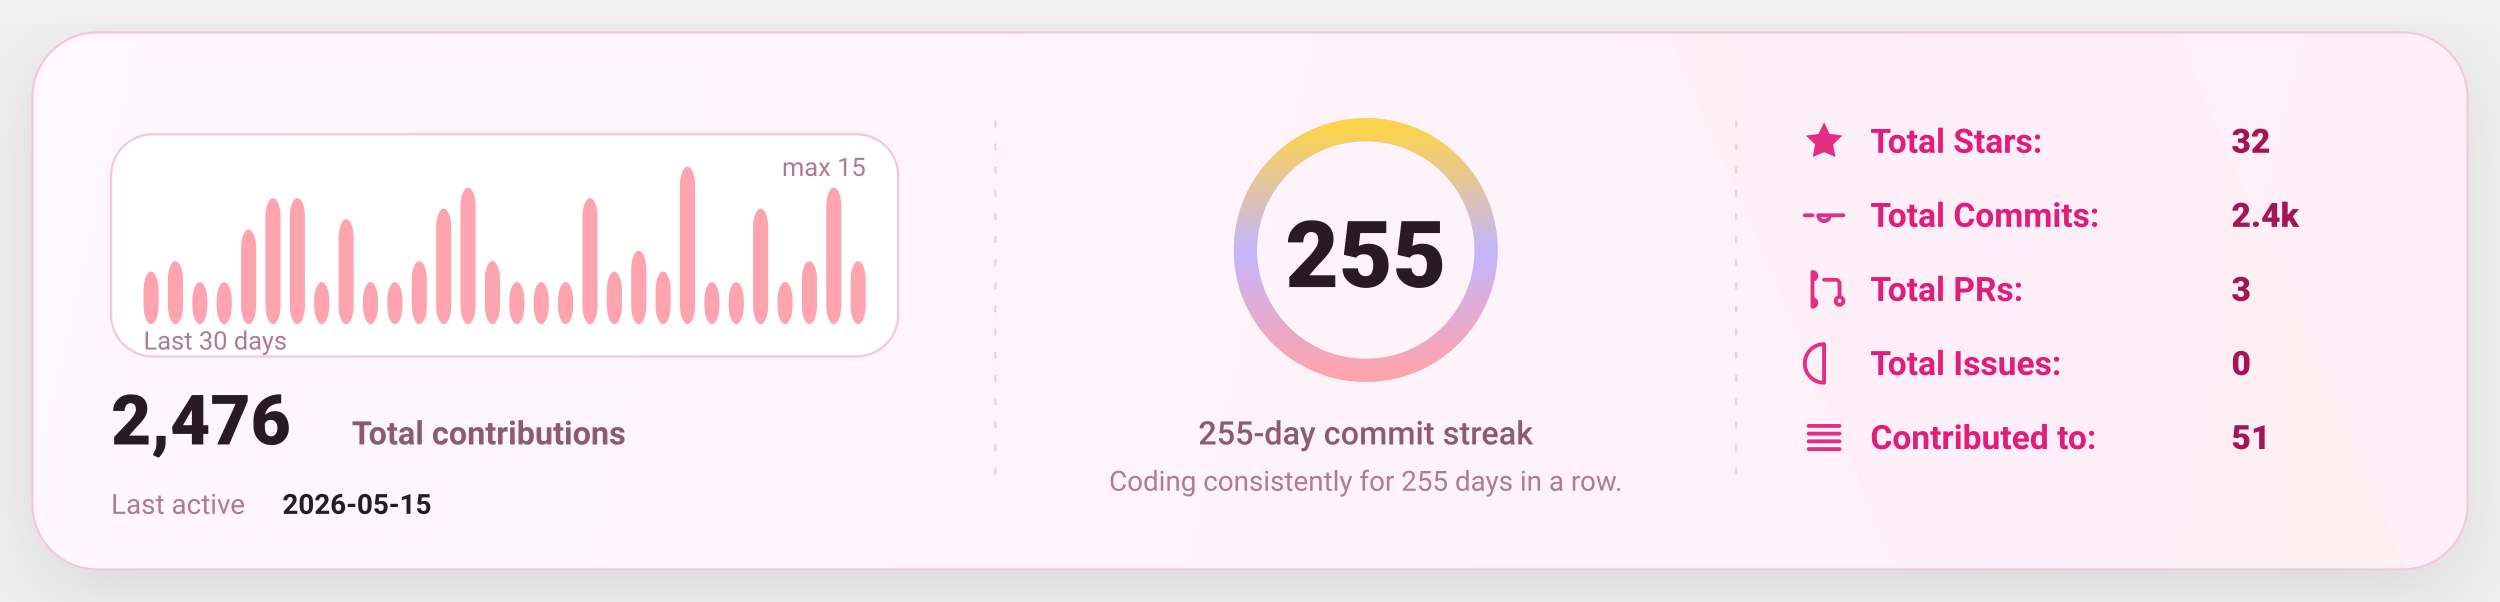
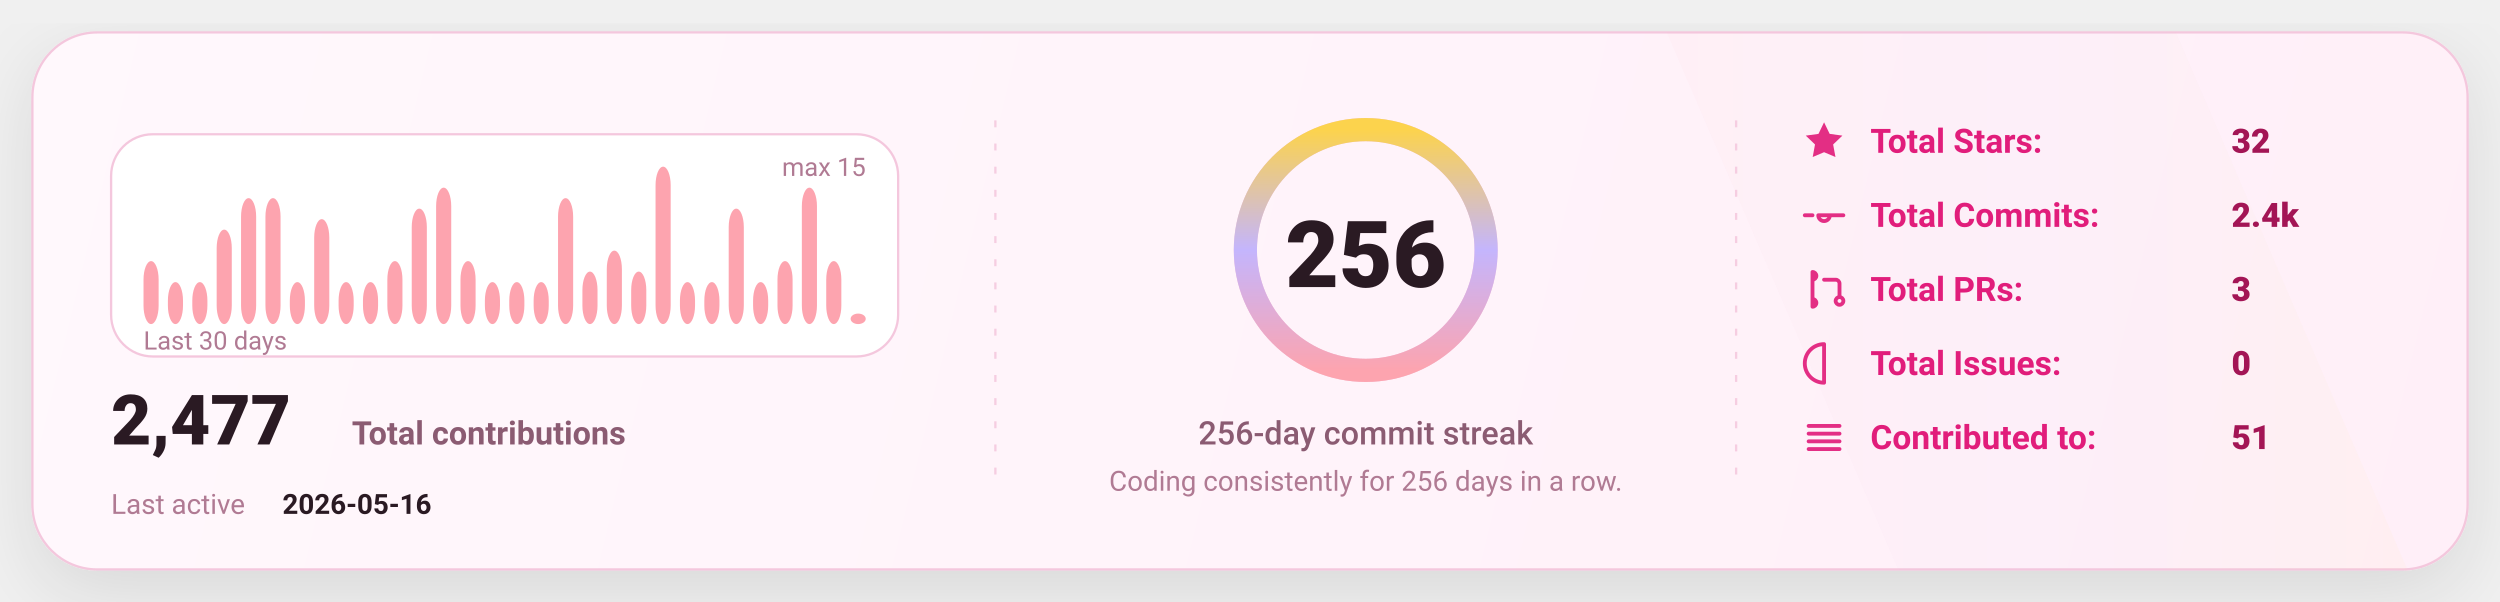
<svg xmlns="http://www.w3.org/2000/svg" width="1080" height="260" viewBox="0 0 1080 260" fill="none" role="img" aria-label="GitHub stats card">
  <defs>
    <linearGradient id="bg" x1="0" y1="0" x2="1080" y2="260" gradientUnits="userSpaceOnUse">
      <stop stop-color="#FFF8FC" />
      <stop offset="1" stop-color="#FFEFF8" />
    </linearGradient>
    <linearGradient id="accent" x1="0" y1="0" x2="1" y2="0">
      <stop offset="0" stop-color="#FDA4AF" />
      <stop offset="0.5" stop-color="#C4B5FD" />
      <stop offset="1" stop-color="#FCD34D" />
    </linearGradient>
    <linearGradient id="chartFill" x1="0" y1="0" x2="0" y2="1">
      <stop stop-color="#FDA4AF" stop-opacity="0.18" />
      <stop offset="1" stop-color="#FDA4AF" stop-opacity="0" />
    </linearGradient>
    <filter id="shadow" x="-20%" y="-20%" width="140%" height="140%">
      <feDropShadow dx="0" dy="10" stdDeviation="16" flood-color="#000000" flood-opacity="0.1" />
    </filter>
    <style>
      text { font-family: "Comic Sans MS","Trebuchet MS","Segoe UI",system-ui,-apple-system,Roboto,Helvetica,Arial,sans-serif; dominant-baseline: alphabetic; }
    </style>
  </defs>
  <rect x="14" y="14" width="1052" height="232" rx="28" fill="url(#bg)" stroke="#F4C7DD" stroke-width="1" filter="url(#shadow)" />
  <path d="M720 14     L940 14     L1040 246     L820 246 Z" fill="url(#accent)" opacity="0.04" />
  <line x1="430" y1="52" x2="430" y2="208" stroke="#F4C7DD" stroke-width="1" stroke-dasharray="3 7" opacity="0.85" />
  <line x1="430" y1="52" x2="430" y2="208" stroke="url(#accent)" stroke-width="1.4" stroke-dasharray="2 7" opacity="0.65" />
  <line x1="750" y1="52" x2="750" y2="208" stroke="#F4C7DD" stroke-width="1" stroke-dasharray="3 7" opacity="0.85" />
  <line x1="750" y1="52" x2="750" y2="208" stroke="url(#accent)" stroke-width="1.4" stroke-dasharray="2 7" opacity="0.65" />
  <g transform="translate(48,58)">
    <rect x="0" y="0" width="340" height="96" rx="18" fill="#FFFFFF" stroke="#F4C7DD" />
-     <rect x="14.00" y="59.33" width="6.53" height="22.67" rx="8.00" fill="#FDA4AF" />
-     <rect x="24.53" y="54.80" width="6.53" height="27.20" rx="8.00" fill="#FDA4AF" />
+     <rect x="14.00" y="54.80" width="6.53" height="27.20" rx="8.00" fill="#FDA4AF" />
+     <rect x="24.53" y="63.87" width="6.53" height="18.13" rx="8.00" fill="#FDA4AF" />
    <rect x="35.07" y="63.87" width="6.53" height="18.13" rx="8.00" fill="#FDA4AF" />
-     <rect x="45.60" y="63.87" width="6.53" height="18.13" rx="8.00" fill="#FDA4AF" />
-     <rect x="56.13" y="41.20" width="6.53" height="40.80" rx="8.00" fill="#FDA4AF" />
+     <rect x="45.60" y="41.20" width="6.53" height="40.80" rx="8.00" fill="#FDA4AF" />
+     <rect x="56.13" y="27.60" width="6.53" height="54.40" rx="8.00" fill="#FDA4AF" />
    <rect x="66.67" y="27.60" width="6.53" height="54.40" rx="8.00" fill="#FDA4AF" />
-     <rect x="77.20" y="27.60" width="6.53" height="54.40" rx="8.00" fill="#FDA4AF" />
-     <rect x="87.73" y="63.87" width="6.53" height="18.13" rx="8.00" fill="#FDA4AF" />
-     <rect x="98.27" y="36.67" width="6.53" height="45.33" rx="8.00" fill="#FDA4AF" />
+     <rect x="77.20" y="63.87" width="6.53" height="18.13" rx="8.00" fill="#FDA4AF" />
+     <rect x="87.73" y="36.67" width="6.53" height="45.33" rx="8.00" fill="#FDA4AF" />
+     <rect x="98.27" y="63.87" width="6.53" height="18.13" rx="8.00" fill="#FDA4AF" />
    <rect x="108.80" y="63.87" width="6.53" height="18.13" rx="8.00" fill="#FDA4AF" />
-     <rect x="119.33" y="63.87" width="6.53" height="18.13" rx="8.00" fill="#FDA4AF" />
-     <rect x="129.87" y="54.80" width="6.53" height="27.20" rx="8.00" fill="#FDA4AF" />
-     <rect x="140.40" y="32.13" width="6.53" height="49.87" rx="8.00" fill="#FDA4AF" />
-     <rect x="150.93" y="23.07" width="6.53" height="58.93" rx="8.00" fill="#FDA4AF" />
-     <rect x="161.47" y="54.80" width="6.53" height="27.20" rx="8.00" fill="#FDA4AF" />
+     <rect x="119.33" y="54.80" width="6.53" height="27.20" rx="8.00" fill="#FDA4AF" />
+     <rect x="129.87" y="32.13" width="6.53" height="49.87" rx="8.00" fill="#FDA4AF" />
+     <rect x="140.40" y="23.07" width="6.53" height="58.93" rx="8.00" fill="#FDA4AF" />
+     <rect x="150.93" y="54.80" width="6.53" height="27.20" rx="8.00" fill="#FDA4AF" />
+     <rect x="161.47" y="63.87" width="6.53" height="18.13" rx="8.00" fill="#FDA4AF" />
    <rect x="172.00" y="63.87" width="6.53" height="18.13" rx="8.00" fill="#FDA4AF" />
    <rect x="182.53" y="63.87" width="6.53" height="18.13" rx="8.00" fill="#FDA4AF" />
-     <rect x="193.07" y="63.87" width="6.53" height="18.13" rx="8.00" fill="#FDA4AF" />
-     <rect x="203.60" y="27.60" width="6.53" height="54.40" rx="8.00" fill="#FDA4AF" />
-     <rect x="214.13" y="59.33" width="6.53" height="22.67" rx="8.00" fill="#FDA4AF" />
-     <rect x="224.67" y="50.27" width="6.53" height="31.73" rx="8.00" fill="#FDA4AF" />
-     <rect x="235.20" y="59.33" width="6.53" height="22.67" rx="8.00" fill="#FDA4AF" />
-     <rect x="245.73" y="14.00" width="6.53" height="68.00" rx="8.00" fill="#FDA4AF" />
+     <rect x="193.07" y="27.60" width="6.53" height="54.40" rx="8.00" fill="#FDA4AF" />
+     <rect x="203.60" y="59.33" width="6.53" height="22.67" rx="8.00" fill="#FDA4AF" />
+     <rect x="214.13" y="50.27" width="6.53" height="31.73" rx="8.00" fill="#FDA4AF" />
+     <rect x="224.67" y="59.33" width="6.53" height="22.67" rx="8.00" fill="#FDA4AF" />
+     <rect x="235.20" y="14.00" width="6.53" height="68.00" rx="8.00" fill="#FDA4AF" />
+     <rect x="245.73" y="63.87" width="6.53" height="18.13" rx="8.00" fill="#FDA4AF" />
    <rect x="256.27" y="63.87" width="6.53" height="18.13" rx="8.00" fill="#FDA4AF" />
-     <rect x="266.80" y="63.87" width="6.53" height="18.13" rx="8.00" fill="#FDA4AF" />
-     <rect x="277.33" y="32.13" width="6.53" height="49.87" rx="8.00" fill="#FDA4AF" />
-     <rect x="287.87" y="63.87" width="6.53" height="18.13" rx="8.00" fill="#FDA4AF" />
-     <rect x="298.40" y="54.80" width="6.53" height="27.20" rx="8.00" fill="#FDA4AF" />
-     <rect x="308.93" y="23.07" width="6.53" height="58.93" rx="8.00" fill="#FDA4AF" />
-     <rect x="319.47" y="54.80" width="6.53" height="27.20" rx="8.00" fill="#FDA4AF" />
+     <rect x="266.80" y="32.13" width="6.53" height="49.87" rx="8.00" fill="#FDA4AF" />
+     <rect x="277.33" y="63.87" width="6.53" height="18.13" rx="8.00" fill="#FDA4AF" />
+     <rect x="287.87" y="54.80" width="6.53" height="27.20" rx="8.00" fill="#FDA4AF" />
+     <rect x="298.40" y="23.07" width="6.53" height="58.93" rx="8.00" fill="#FDA4AF" />
+     <rect x="308.93" y="54.80" width="6.53" height="27.20" rx="8.00" fill="#FDA4AF" />
+     <rect x="319.47" y="77.47" width="6.53" height="4.53" rx="8.00" fill="#FDA4AF" />
    <text x="14" y="93.00" fill="#B07A93" font-size="11">
      Last 30 days
    </text>
    <text x="326.00" y="18" text-anchor="end" fill="#B07A93" font-size="11">
      max 15
    </text>
    <g transform="translate(0,134)">
      <text x="0" y="0" fill="#2A1A23" font-size="30" font-weight="820">
-         2,476
+         2,477
      </text>
      <text x="104" y="0" fill="#8B5B72" font-size="14" font-weight="650">
        Total contributions
      </text>
      <text x="0" y="30" fill="#B07A93" font-size="12">
        Last active
      </text>
      <text x="74" y="30" fill="#2A1A23" font-size="12" font-weight="700">
-         2026-05-15
+         2026-05-16
      </text>
    </g>
  </g>
  <g>
    <circle cx="590" cy="108" r="52" stroke="#F4C7DD" stroke-width="10" />
    <circle cx="590" cy="108" r="52" stroke="url(#accent)" stroke-width="10" stroke-linecap="round" stroke-dasharray="326.73 326.73" transform="rotate(-90 590 108)" />
    <text x="590" y="124.00" text-anchor="middle" fill="#2A1A23" font-size="40" font-weight="900">
-       255
+       256
    </text>
    <text x="590" y="192.00" text-anchor="middle" fill="#8B5B72" font-size="14" font-weight="450">
-       255-day commit streak
+       256-day commit streak
    </text>
    <text x="590" y="212.00" text-anchor="middle" fill="#B07A93" font-size="12" font-weight="420">
-       Coding consistently for 255 days in a row.
+       Coding consistently for 256 days in a row.
    </text>
  </g>
  <g transform="translate(778,66)">
    <g transform="translate(0,0)">
      <g transform="translate(0,-15)">
        <svg x="0" y="0" width="20" height="20" viewBox="0 0 24 24" fill="none">
          <path d="M12 2.2l2.9 6 6.6.9-4.8 4.6 1.2 6.5L12 17.7 6.1 20.2l1.2-6.5-4.8-4.6 6.6-.9L12 2.2z" fill="#E11D7B" opacity="0.92" />
        </svg>
      </g>
      <text x="30" y="0" fill="#E11D7B" font-size="14.5" font-weight="650">
            Total Stars:
          </text>
      <text x="186" y="0" fill="#A31555" font-size="14.5" font-weight="850">
            32
          </text>
    </g>
    <g transform="translate(0,32)">
      <g transform="translate(0,-15)">
        <svg x="0" y="0" width="20" height="20" viewBox="0 0 24 24" fill="none">
          <path d="M9 12a3 3 0 1 0 6 0Zm-7 0h4m8 0h8" stroke="#E11D7B" stroke-width="2" stroke-linecap="round" stroke-linejoin="round" opacity="0.92" />
        </svg>
      </g>
      <text x="30" y="0" fill="#E11D7B" font-size="14.5" font-weight="650">
            Total Commits:
          </text>
      <text x="186" y="0" fill="#A31555" font-size="14.5" font-weight="850">
            2.4k
          </text>
    </g>
    <g transform="translate(0,64)">
      <g transform="translate(0,-15)">
        <svg x="0" y="0" width="20" height="20" viewBox="0 0 24 24" fill="none">
          <path d="M6 4v16m0-13a2 2 0 1 0 0-4Zm0 14a2 2 0 1 0 0-4Zm6-14h6a2 2 0 0 1 2 2v7m0 0a2 2 0 1 0 0 4 2 2 0 0 0 0-4Z" stroke="#E11D7B" stroke-width="2" stroke-linecap="round" stroke-linejoin="round" opacity="0.92" />
        </svg>
      </g>
      <text x="30" y="0" fill="#E11D7B" font-size="14.5" font-weight="650">
            Total PRs:
          </text>
      <text x="186" y="0" fill="#A31555" font-size="14.5" font-weight="850">
            3
          </text>
    </g>
    <g transform="translate(0,96)">
      <g transform="translate(0,-15)">
        <svg x="0" y="0" width="20" height="20" viewBox="0 0 24 24" fill="none">
          <path d="M12 2a10 10 0 1 0 0 20Zm0 6v6m0 4h.01" stroke="#E11D7B" stroke-width="2" stroke-linecap="round" stroke-linejoin="round" opacity="0.92" />
        </svg>
      </g>
      <text x="30" y="0" fill="#E11D7B" font-size="14.5" font-weight="650">
            Total Issues:
          </text>
      <text x="186" y="0" fill="#A31555" font-size="14.5" font-weight="850">
            0
          </text>
    </g>
    <g transform="translate(0,128)">
      <g transform="translate(0,-15)">
        <svg x="0" y="0" width="20" height="20" viewBox="0 0 24 24" fill="none">
          <path d="M4 6h16M4 10h16M4 14h16M4 18h16" stroke="#E11D7B" stroke-width="2" stroke-linecap="round" stroke-linejoin="round" opacity="0.92" />
        </svg>
      </g>
      <text x="30" y="0" fill="#E11D7B" font-size="14.5" font-weight="650">
            Contributed to:
          </text>
      <text x="186" y="0" fill="#A31555" font-size="14.5" font-weight="850">
            51
          </text>
    </g>
  </g>
</svg>
